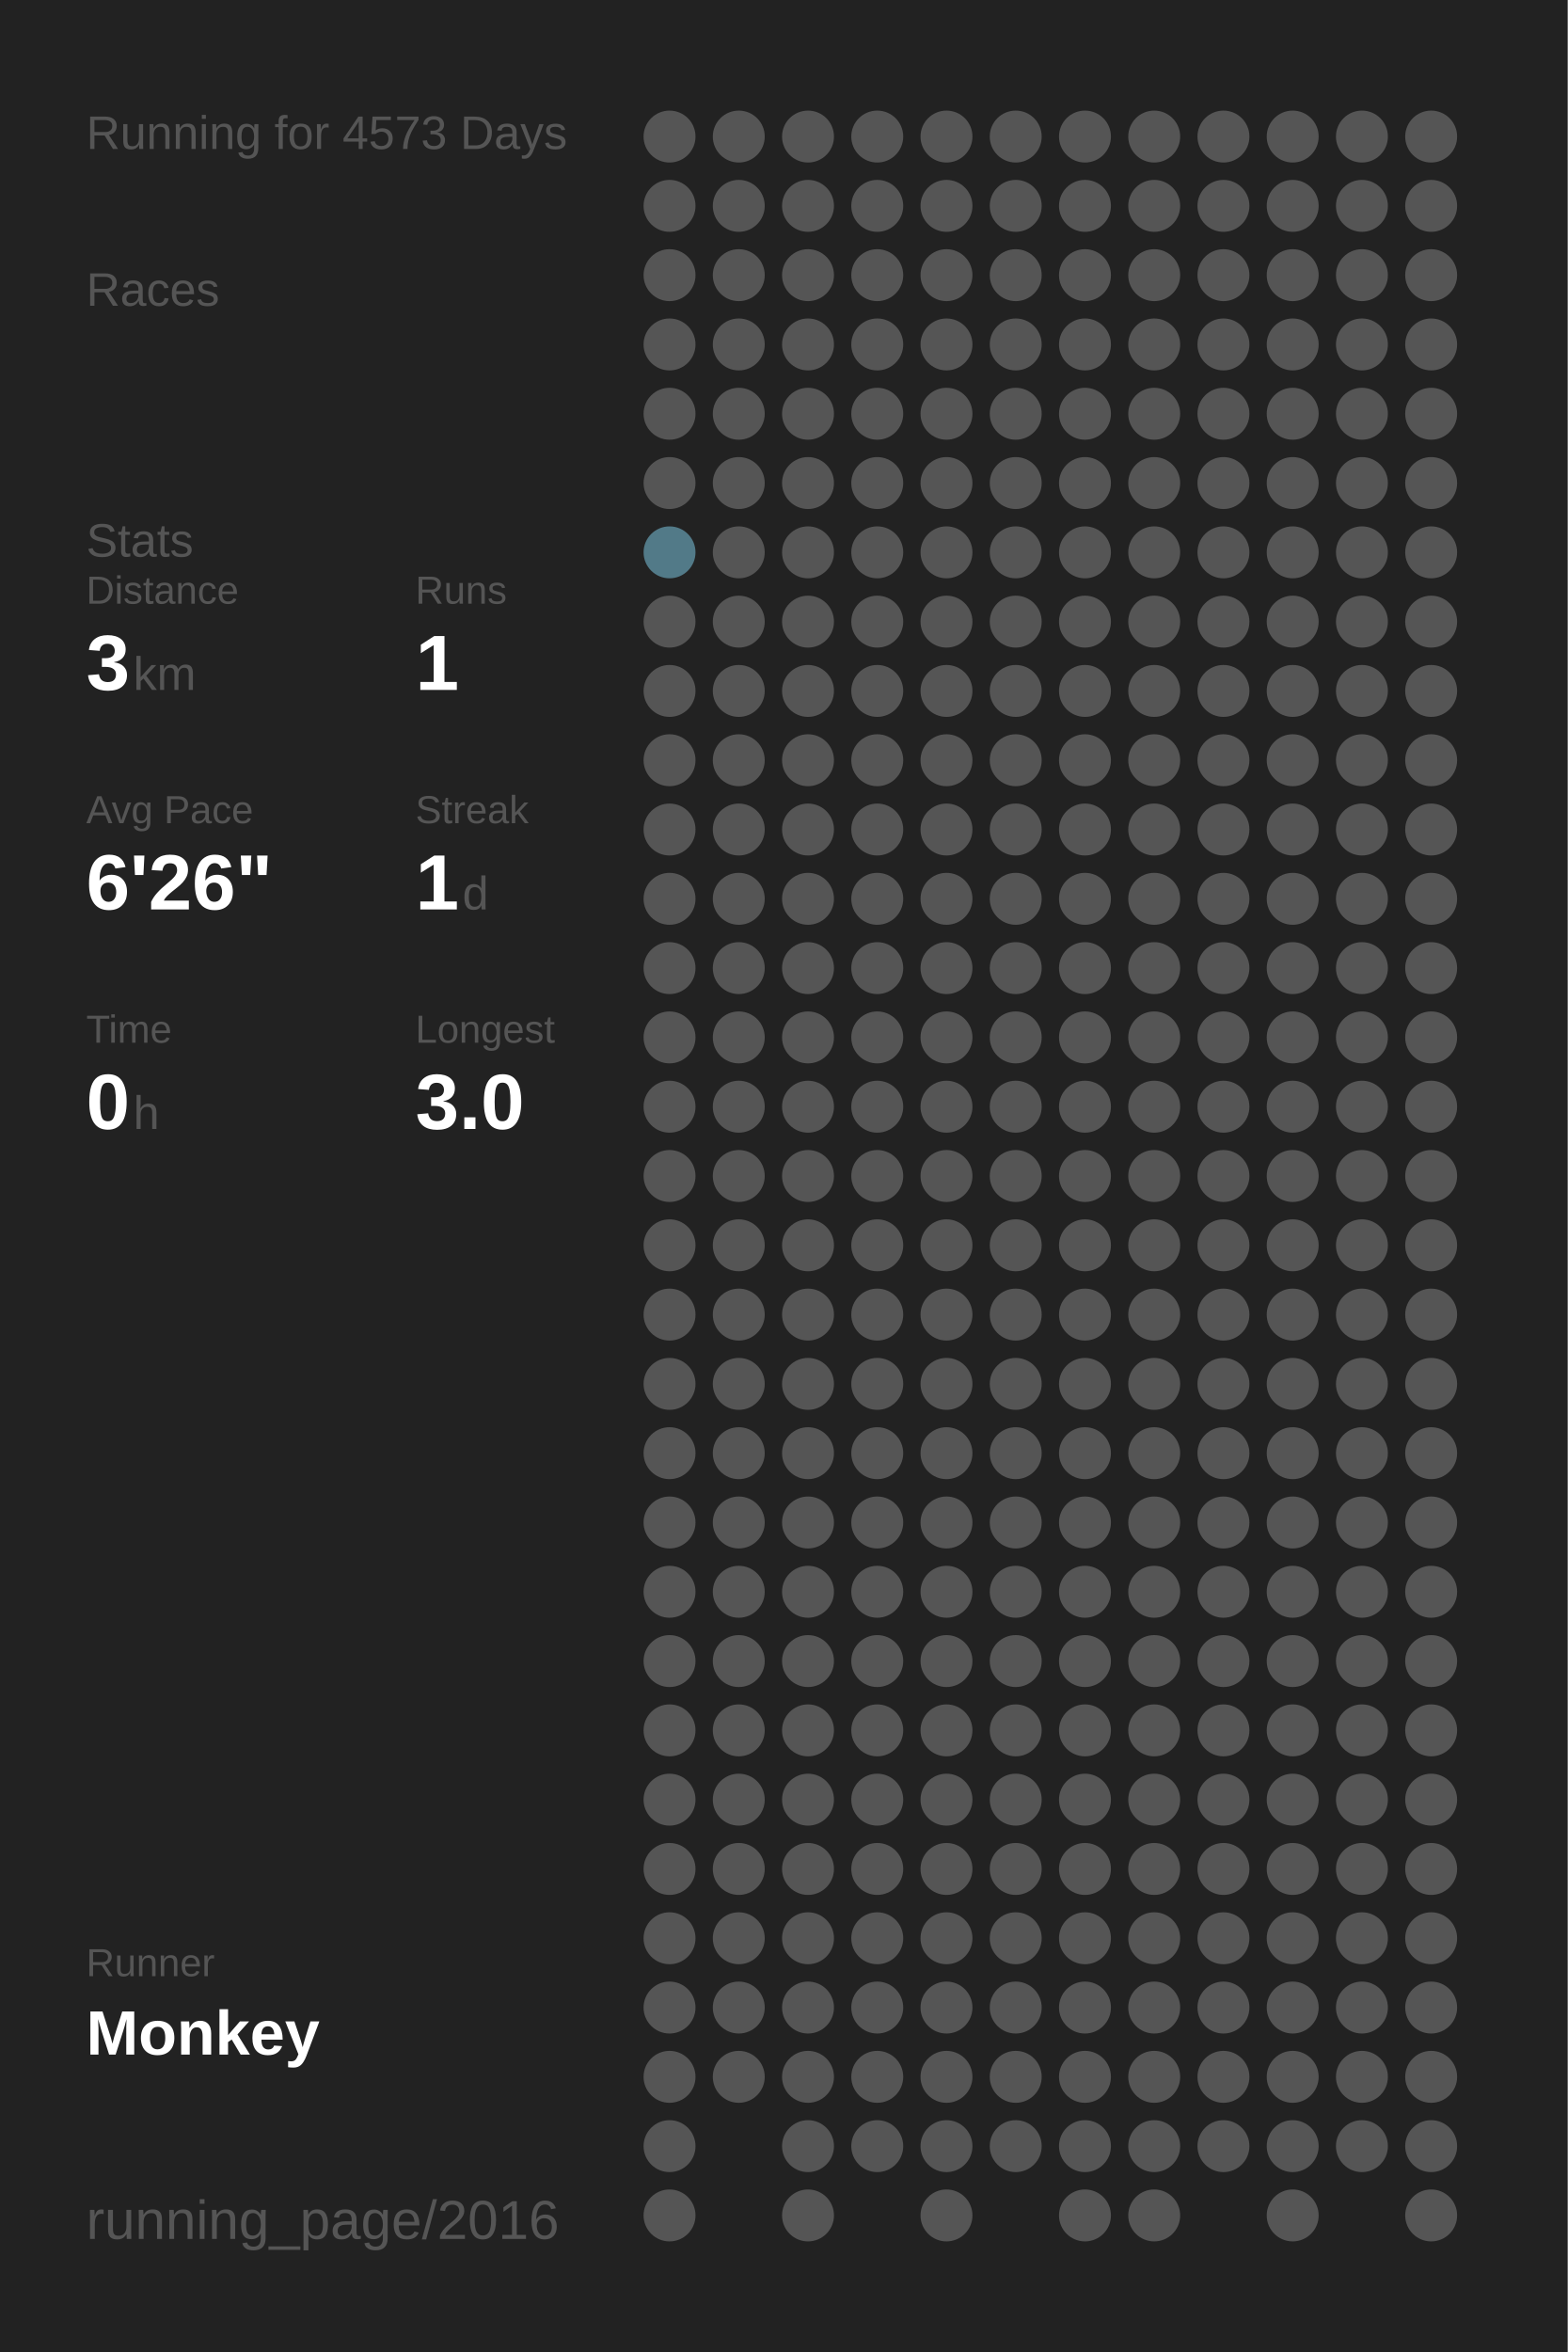
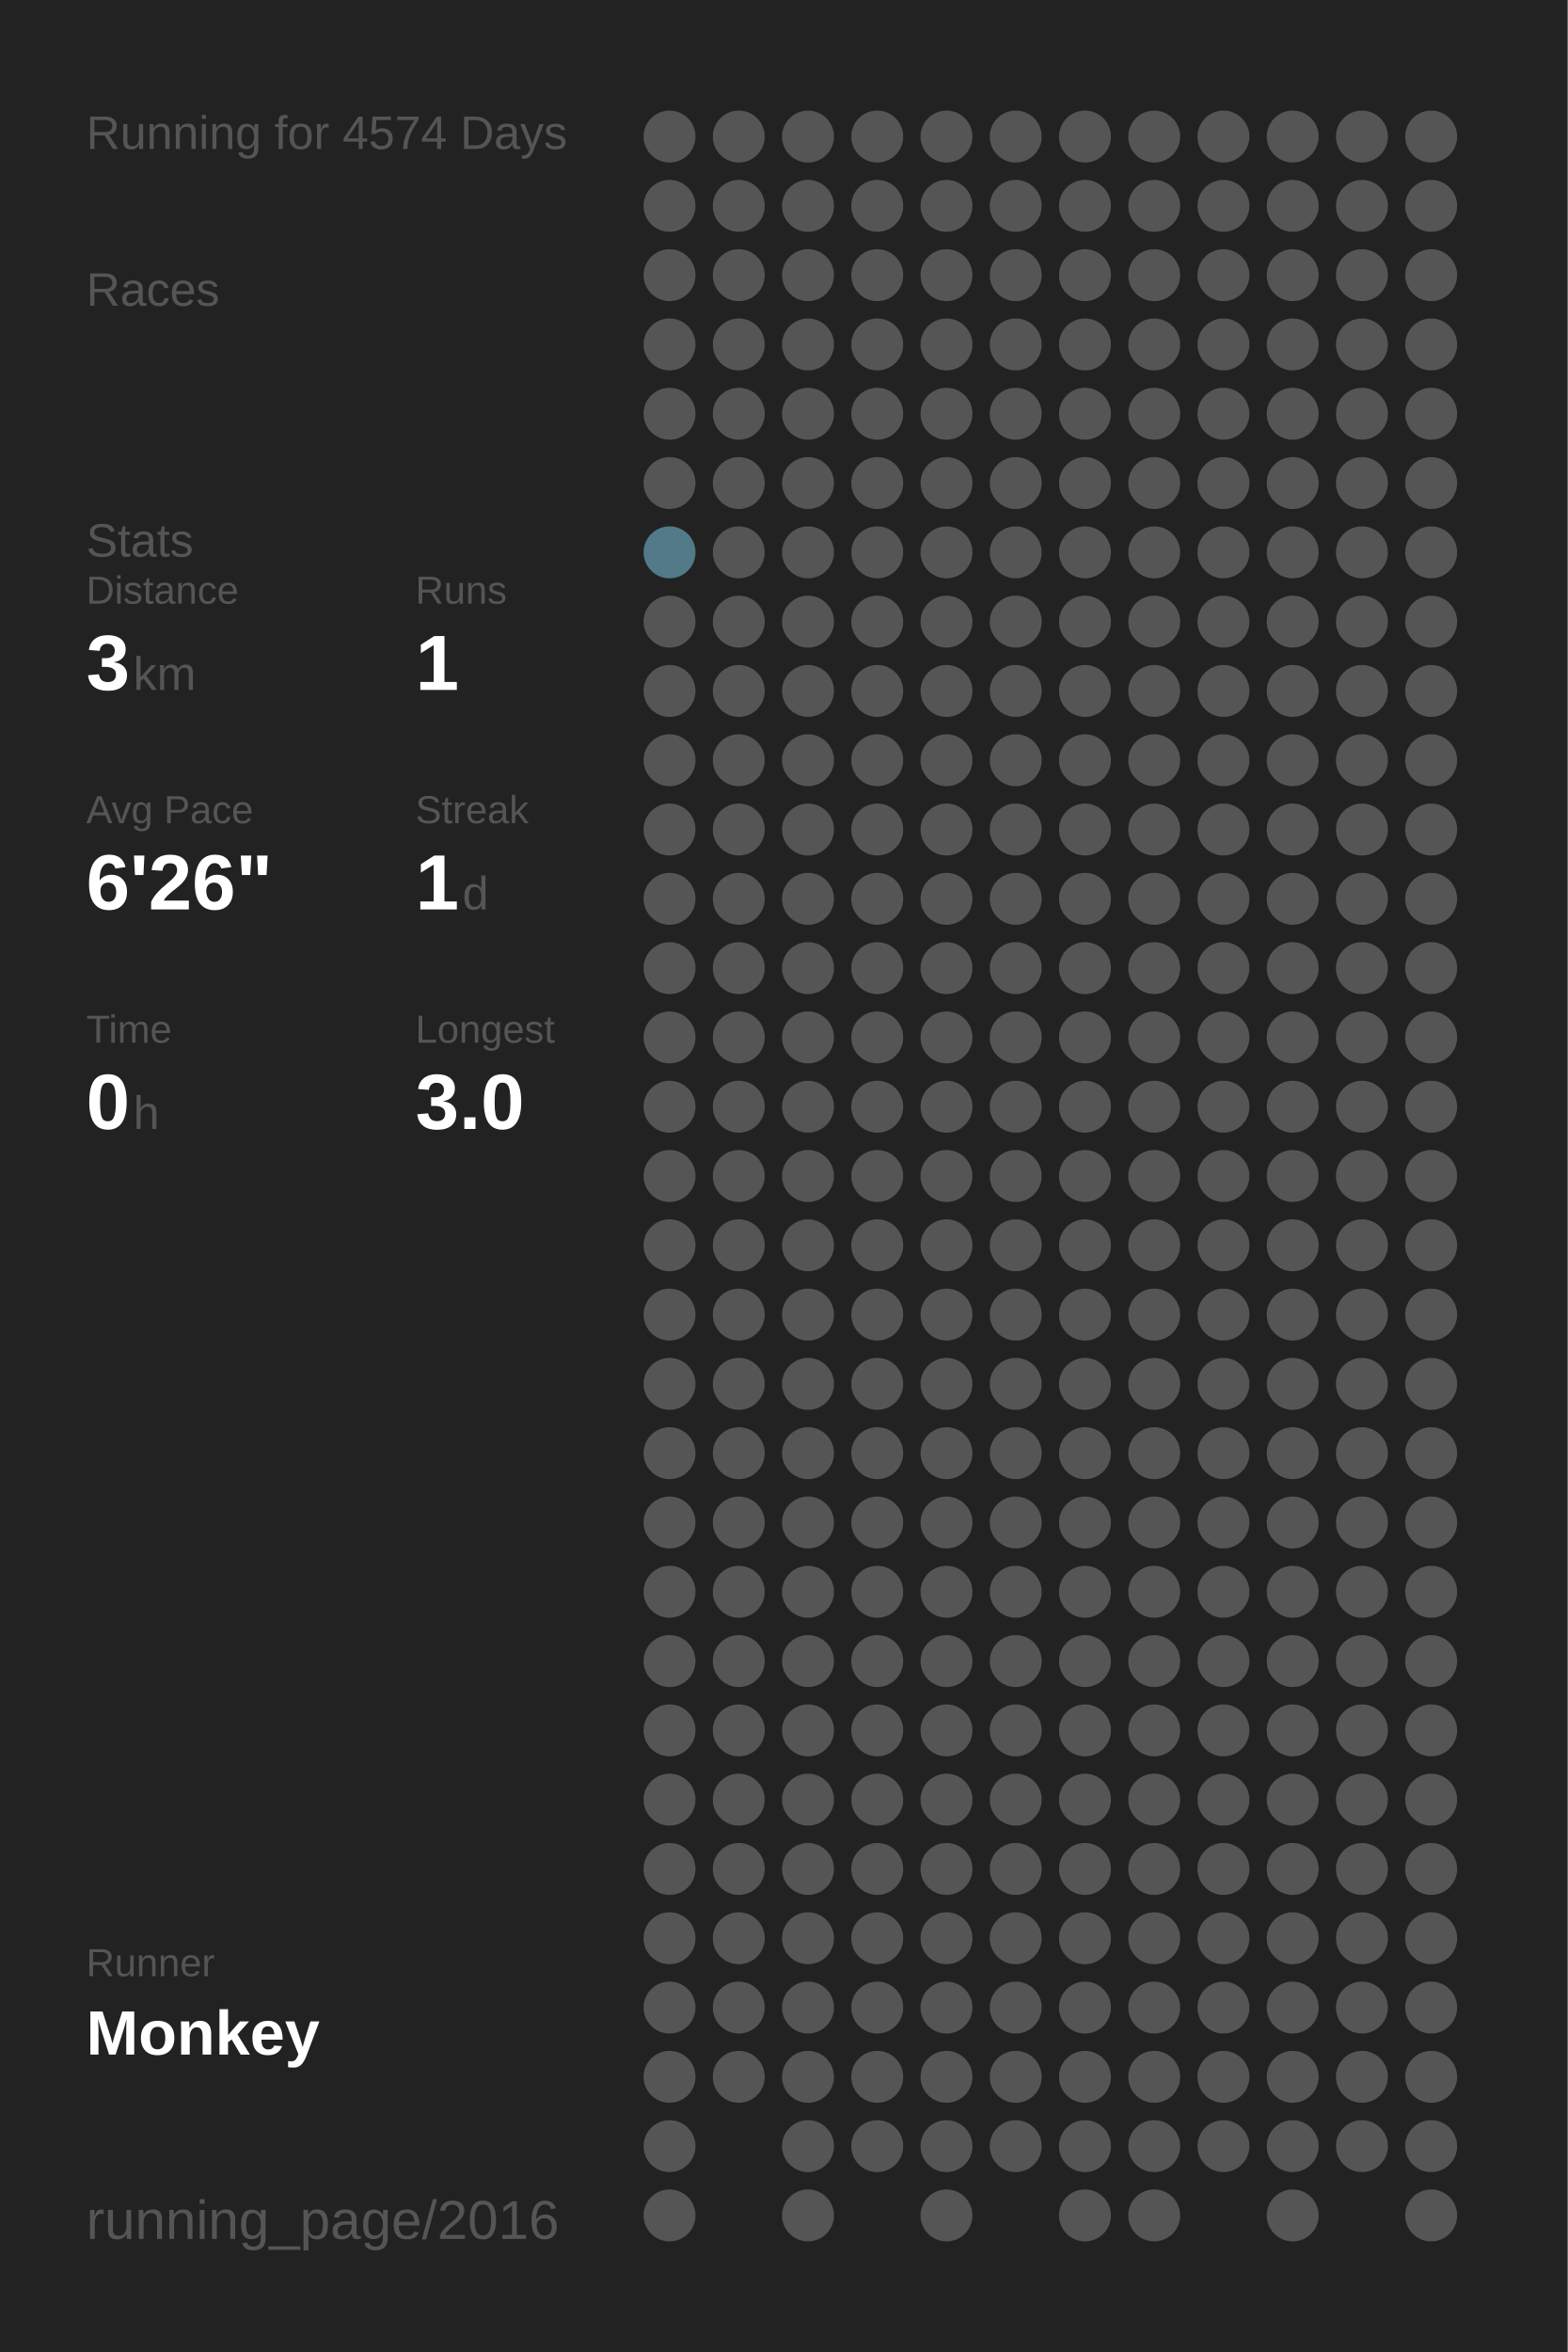
<svg xmlns="http://www.w3.org/2000/svg" baseProfile="full" height="300mm" version="1.1" viewBox="0,0,200,300" width="200mm">
  <defs />
  <rect fill="#222222" height="300" width="200" x="0" y="0" />
-   <text fill="#555555" style="font-size:6px; font-family:Arial;" x="11" y="19">Running for 4573 Days</text>
+   <text fill="#555555" style="font-size:6px; font-family:Arial;" x="11" y="19">Running for 4574 Days</text>
  <text fill="#555555" style="font-size:6px; font-family:Arial;" x="11" y="39">Races</text>
  <text fill="#555555" style="font-size:6px; font-family:Arial;" x="11" y="71">Stats</text>
  <text fill="#555555" style="font-size:5px; font-family:Arial;" x="11" y="77">Distance</text>
  <text fill="#FFFFFF" style="font-size:10px; font-family:Arial; font-weight:bold;" x="11" y="88">3</text>
  <text fill="#555555" style="font-size:6px; font-family:Arial;" x="17" y="88">km</text>
  <text fill="#555555" style="font-size:5px; font-family:Arial;" x="53" y="77">Runs</text>
  <text fill="#FFFFFF" style="font-size:10px; font-family:Arial; font-weight:bold;" x="53" y="88">1</text>
  <text fill="#555555" style="font-size:5px; font-family:Arial;" x="11" y="105">Avg Pace</text>
  <text fill="#FFFFFF" style="font-size:10px; font-family:Arial; font-weight:bold;" x="11" y="116">6'26"</text>
  <text fill="#555555" style="font-size:5px; font-family:Arial;" x="53" y="105">Streak</text>
  <text fill="#FFFFFF" style="font-size:10px; font-family:Arial; font-weight:bold;" x="53" y="116">1</text>
  <text fill="#555555" style="font-size:6px; font-family:Arial;" x="59" y="116">d</text>
  <text fill="#555555" style="font-size:5px; font-family:Arial;" x="11" y="133">Time</text>
  <text fill="#FFFFFF" style="font-size:10px; font-family:Arial; font-weight:bold;" x="11" y="144">0</text>
  <text fill="#555555" style="font-size:6px; font-family:Arial;" x="17" y="144">h</text>
  <text fill="#555555" style="font-size:5px; font-family:Arial;" x="53" y="133">Longest</text>
  <text fill="#FFFFFF" style="font-size:10px; font-family:Arial; font-weight:bold;" x="53" y="144">3.0</text>
  <text fill="#555555" style="font-size:5px; font-family:Arial;" x="11" y="252.065">Runner</text>
  <text fill="#FFFFFF" style="font-size:8px; font-family:Arial; font-weight:bold;" x="11" y="262.065">Monkey</text>
  <text fill="#555555" style="font-size:7px; font-family:Arial;" x="11" y="285.581">running_page/2016</text>
  <circle cx="85.417" cy="17.419" fill="#555555" r="3.312" />
  <circle cx="85.417" cy="26.258" fill="#555555" r="3.312" />
  <circle cx="85.417" cy="35.097" fill="#555555" r="3.312" />
  <circle cx="85.417" cy="43.935" fill="#555555" r="3.312" />
  <circle cx="85.417" cy="52.774" fill="#555555" r="3.312" />
  <circle cx="85.417" cy="61.613" fill="#555555" r="3.312" />
  <circle cx="85.417" cy="70.452" fill="#527a88" r="3.312" />
  <circle cx="85.417" cy="79.29" fill="#555555" r="3.312" />
  <circle cx="85.417" cy="88.129" fill="#555555" r="3.312" />
  <circle cx="85.417" cy="96.968" fill="#555555" r="3.312" />
  <circle cx="85.417" cy="105.806" fill="#555555" r="3.312" />
  <circle cx="85.417" cy="114.645" fill="#555555" r="3.312" />
  <circle cx="85.417" cy="123.484" fill="#555555" r="3.312" />
  <circle cx="85.417" cy="132.323" fill="#555555" r="3.312" />
  <circle cx="85.417" cy="141.161" fill="#555555" r="3.312" />
  <circle cx="85.417" cy="150" fill="#555555" r="3.312" />
  <circle cx="85.417" cy="158.839" fill="#555555" r="3.312" />
  <circle cx="85.417" cy="167.677" fill="#555555" r="3.312" />
  <circle cx="85.417" cy="176.516" fill="#555555" r="3.312" />
  <circle cx="85.417" cy="185.355" fill="#555555" r="3.312" />
  <circle cx="85.417" cy="194.194" fill="#555555" r="3.312" />
  <circle cx="85.417" cy="203.032" fill="#555555" r="3.312" />
  <circle cx="85.417" cy="211.871" fill="#555555" r="3.312" />
  <circle cx="85.417" cy="220.71" fill="#555555" r="3.312" />
  <circle cx="85.417" cy="229.548" fill="#555555" r="3.312" />
  <circle cx="85.417" cy="238.387" fill="#555555" r="3.312" />
  <circle cx="85.417" cy="247.226" fill="#555555" r="3.312" />
  <circle cx="85.417" cy="256.065" fill="#555555" r="3.312" />
  <circle cx="85.417" cy="264.903" fill="#555555" r="3.312" />
  <circle cx="85.417" cy="273.742" fill="#555555" r="3.312" />
  <circle cx="85.417" cy="282.581" fill="#555555" r="3.312" />
  <circle cx="94.25" cy="17.419" fill="#555555" r="3.312" />
  <circle cx="94.25" cy="26.258" fill="#555555" r="3.312" />
  <circle cx="94.25" cy="35.097" fill="#555555" r="3.312" />
  <circle cx="94.25" cy="43.935" fill="#555555" r="3.312" />
  <circle cx="94.25" cy="52.774" fill="#555555" r="3.312" />
  <circle cx="94.25" cy="61.613" fill="#555555" r="3.312" />
  <circle cx="94.25" cy="70.452" fill="#555555" r="3.312" />
  <circle cx="94.25" cy="79.29" fill="#555555" r="3.312" />
  <circle cx="94.25" cy="88.129" fill="#555555" r="3.312" />
  <circle cx="94.25" cy="96.968" fill="#555555" r="3.312" />
  <circle cx="94.25" cy="105.806" fill="#555555" r="3.312" />
  <circle cx="94.25" cy="114.645" fill="#555555" r="3.312" />
  <circle cx="94.25" cy="123.484" fill="#555555" r="3.312" />
  <circle cx="94.25" cy="132.323" fill="#555555" r="3.312" />
  <circle cx="94.25" cy="141.161" fill="#555555" r="3.312" />
  <circle cx="94.25" cy="150" fill="#555555" r="3.312" />
  <circle cx="94.25" cy="158.839" fill="#555555" r="3.312" />
  <circle cx="94.25" cy="167.677" fill="#555555" r="3.312" />
  <circle cx="94.25" cy="176.516" fill="#555555" r="3.312" />
  <circle cx="94.25" cy="185.355" fill="#555555" r="3.312" />
  <circle cx="94.25" cy="194.194" fill="#555555" r="3.312" />
  <circle cx="94.25" cy="203.032" fill="#555555" r="3.312" />
  <circle cx="94.25" cy="211.871" fill="#555555" r="3.312" />
  <circle cx="94.25" cy="220.71" fill="#555555" r="3.312" />
  <circle cx="94.25" cy="229.548" fill="#555555" r="3.312" />
  <circle cx="94.25" cy="238.387" fill="#555555" r="3.312" />
  <circle cx="94.25" cy="247.226" fill="#555555" r="3.312" />
  <circle cx="94.25" cy="256.065" fill="#555555" r="3.312" />
  <circle cx="94.25" cy="264.903" fill="#555555" r="3.312" />
  <circle cx="103.083" cy="17.419" fill="#555555" r="3.312" />
  <circle cx="103.083" cy="26.258" fill="#555555" r="3.312" />
  <circle cx="103.083" cy="35.097" fill="#555555" r="3.312" />
  <circle cx="103.083" cy="43.935" fill="#555555" r="3.312" />
  <circle cx="103.083" cy="52.774" fill="#555555" r="3.312" />
  <circle cx="103.083" cy="61.613" fill="#555555" r="3.312" />
  <circle cx="103.083" cy="70.452" fill="#555555" r="3.312" />
  <circle cx="103.083" cy="79.29" fill="#555555" r="3.312" />
  <circle cx="103.083" cy="88.129" fill="#555555" r="3.312" />
  <circle cx="103.083" cy="96.968" fill="#555555" r="3.312" />
  <circle cx="103.083" cy="105.806" fill="#555555" r="3.312" />
  <circle cx="103.083" cy="114.645" fill="#555555" r="3.312" />
  <circle cx="103.083" cy="123.484" fill="#555555" r="3.312" />
  <circle cx="103.083" cy="132.323" fill="#555555" r="3.312" />
  <circle cx="103.083" cy="141.161" fill="#555555" r="3.312" />
  <circle cx="103.083" cy="150" fill="#555555" r="3.312" />
  <circle cx="103.083" cy="158.839" fill="#555555" r="3.312" />
  <circle cx="103.083" cy="167.677" fill="#555555" r="3.312" />
  <circle cx="103.083" cy="176.516" fill="#555555" r="3.312" />
  <circle cx="103.083" cy="185.355" fill="#555555" r="3.312" />
  <circle cx="103.083" cy="194.194" fill="#555555" r="3.312" />
  <circle cx="103.083" cy="203.032" fill="#555555" r="3.312" />
  <circle cx="103.083" cy="211.871" fill="#555555" r="3.312" />
  <circle cx="103.083" cy="220.71" fill="#555555" r="3.312" />
  <circle cx="103.083" cy="229.548" fill="#555555" r="3.312" />
  <circle cx="103.083" cy="238.387" fill="#555555" r="3.312" />
  <circle cx="103.083" cy="247.226" fill="#555555" r="3.312" />
  <circle cx="103.083" cy="256.065" fill="#555555" r="3.312" />
  <circle cx="103.083" cy="264.903" fill="#555555" r="3.312" />
  <circle cx="103.083" cy="273.742" fill="#555555" r="3.312" />
  <circle cx="103.083" cy="282.581" fill="#555555" r="3.312" />
  <circle cx="111.917" cy="17.419" fill="#555555" r="3.312" />
  <circle cx="111.917" cy="26.258" fill="#555555" r="3.312" />
  <circle cx="111.917" cy="35.097" fill="#555555" r="3.312" />
  <circle cx="111.917" cy="43.935" fill="#555555" r="3.312" />
  <circle cx="111.917" cy="52.774" fill="#555555" r="3.312" />
  <circle cx="111.917" cy="61.613" fill="#555555" r="3.312" />
  <circle cx="111.917" cy="70.452" fill="#555555" r="3.312" />
  <circle cx="111.917" cy="79.29" fill="#555555" r="3.312" />
  <circle cx="111.917" cy="88.129" fill="#555555" r="3.312" />
  <circle cx="111.917" cy="96.968" fill="#555555" r="3.312" />
  <circle cx="111.917" cy="105.806" fill="#555555" r="3.312" />
  <circle cx="111.917" cy="114.645" fill="#555555" r="3.312" />
  <circle cx="111.917" cy="123.484" fill="#555555" r="3.312" />
  <circle cx="111.917" cy="132.323" fill="#555555" r="3.312" />
  <circle cx="111.917" cy="141.161" fill="#555555" r="3.312" />
  <circle cx="111.917" cy="150" fill="#555555" r="3.312" />
  <circle cx="111.917" cy="158.839" fill="#555555" r="3.312" />
  <circle cx="111.917" cy="167.677" fill="#555555" r="3.312" />
  <circle cx="111.917" cy="176.516" fill="#555555" r="3.312" />
  <circle cx="111.917" cy="185.355" fill="#555555" r="3.312" />
  <circle cx="111.917" cy="194.194" fill="#555555" r="3.312" />
  <circle cx="111.917" cy="203.032" fill="#555555" r="3.312" />
  <circle cx="111.917" cy="211.871" fill="#555555" r="3.312" />
  <circle cx="111.917" cy="220.71" fill="#555555" r="3.312" />
  <circle cx="111.917" cy="229.548" fill="#555555" r="3.312" />
  <circle cx="111.917" cy="238.387" fill="#555555" r="3.312" />
  <circle cx="111.917" cy="247.226" fill="#555555" r="3.312" />
  <circle cx="111.917" cy="256.065" fill="#555555" r="3.312" />
  <circle cx="111.917" cy="264.903" fill="#555555" r="3.312" />
  <circle cx="111.917" cy="273.742" fill="#555555" r="3.312" />
  <circle cx="120.75" cy="17.419" fill="#555555" r="3.312" />
  <circle cx="120.75" cy="26.258" fill="#555555" r="3.312" />
  <circle cx="120.75" cy="35.097" fill="#555555" r="3.312" />
  <circle cx="120.75" cy="43.935" fill="#555555" r="3.312" />
  <circle cx="120.75" cy="52.774" fill="#555555" r="3.312" />
  <circle cx="120.75" cy="61.613" fill="#555555" r="3.312" />
  <circle cx="120.75" cy="70.452" fill="#555555" r="3.312" />
  <circle cx="120.75" cy="79.29" fill="#555555" r="3.312" />
  <circle cx="120.75" cy="88.129" fill="#555555" r="3.312" />
  <circle cx="120.75" cy="96.968" fill="#555555" r="3.312" />
  <circle cx="120.75" cy="105.806" fill="#555555" r="3.312" />
  <circle cx="120.75" cy="114.645" fill="#555555" r="3.312" />
  <circle cx="120.75" cy="123.484" fill="#555555" r="3.312" />
  <circle cx="120.75" cy="132.323" fill="#555555" r="3.312" />
  <circle cx="120.75" cy="141.161" fill="#555555" r="3.312" />
  <circle cx="120.75" cy="150" fill="#555555" r="3.312" />
  <circle cx="120.75" cy="158.839" fill="#555555" r="3.312" />
  <circle cx="120.75" cy="167.677" fill="#555555" r="3.312" />
  <circle cx="120.75" cy="176.516" fill="#555555" r="3.312" />
  <circle cx="120.75" cy="185.355" fill="#555555" r="3.312" />
  <circle cx="120.75" cy="194.194" fill="#555555" r="3.312" />
  <circle cx="120.75" cy="203.032" fill="#555555" r="3.312" />
  <circle cx="120.75" cy="211.871" fill="#555555" r="3.312" />
  <circle cx="120.75" cy="220.71" fill="#555555" r="3.312" />
  <circle cx="120.75" cy="229.548" fill="#555555" r="3.312" />
  <circle cx="120.75" cy="238.387" fill="#555555" r="3.312" />
  <circle cx="120.75" cy="247.226" fill="#555555" r="3.312" />
  <circle cx="120.75" cy="256.065" fill="#555555" r="3.312" />
  <circle cx="120.75" cy="264.903" fill="#555555" r="3.312" />
  <circle cx="120.75" cy="273.742" fill="#555555" r="3.312" />
  <circle cx="120.75" cy="282.581" fill="#555555" r="3.312" />
  <circle cx="129.583" cy="17.419" fill="#555555" r="3.312" />
  <circle cx="129.583" cy="26.258" fill="#555555" r="3.312" />
  <circle cx="129.583" cy="35.097" fill="#555555" r="3.312" />
  <circle cx="129.583" cy="43.935" fill="#555555" r="3.312" />
  <circle cx="129.583" cy="52.774" fill="#555555" r="3.312" />
  <circle cx="129.583" cy="61.613" fill="#555555" r="3.312" />
  <circle cx="129.583" cy="70.452" fill="#555555" r="3.312" />
  <circle cx="129.583" cy="79.29" fill="#555555" r="3.312" />
  <circle cx="129.583" cy="88.129" fill="#555555" r="3.312" />
  <circle cx="129.583" cy="96.968" fill="#555555" r="3.312" />
  <circle cx="129.583" cy="105.806" fill="#555555" r="3.312" />
  <circle cx="129.583" cy="114.645" fill="#555555" r="3.312" />
  <circle cx="129.583" cy="123.484" fill="#555555" r="3.312" />
  <circle cx="129.583" cy="132.323" fill="#555555" r="3.312" />
  <circle cx="129.583" cy="141.161" fill="#555555" r="3.312" />
  <circle cx="129.583" cy="150" fill="#555555" r="3.312" />
  <circle cx="129.583" cy="158.839" fill="#555555" r="3.312" />
  <circle cx="129.583" cy="167.677" fill="#555555" r="3.312" />
  <circle cx="129.583" cy="176.516" fill="#555555" r="3.312" />
  <circle cx="129.583" cy="185.355" fill="#555555" r="3.312" />
  <circle cx="129.583" cy="194.194" fill="#555555" r="3.312" />
  <circle cx="129.583" cy="203.032" fill="#555555" r="3.312" />
  <circle cx="129.583" cy="211.871" fill="#555555" r="3.312" />
  <circle cx="129.583" cy="220.71" fill="#555555" r="3.312" />
  <circle cx="129.583" cy="229.548" fill="#555555" r="3.312" />
  <circle cx="129.583" cy="238.387" fill="#555555" r="3.312" />
  <circle cx="129.583" cy="247.226" fill="#555555" r="3.312" />
  <circle cx="129.583" cy="256.065" fill="#555555" r="3.312" />
  <circle cx="129.583" cy="264.903" fill="#555555" r="3.312" />
  <circle cx="129.583" cy="273.742" fill="#555555" r="3.312" />
  <circle cx="138.417" cy="17.419" fill="#555555" r="3.312" />
  <circle cx="138.417" cy="26.258" fill="#555555" r="3.312" />
  <circle cx="138.417" cy="35.097" fill="#555555" r="3.312" />
  <circle cx="138.417" cy="43.935" fill="#555555" r="3.312" />
  <circle cx="138.417" cy="52.774" fill="#555555" r="3.312" />
  <circle cx="138.417" cy="61.613" fill="#555555" r="3.312" />
  <circle cx="138.417" cy="70.452" fill="#555555" r="3.312" />
  <circle cx="138.417" cy="79.29" fill="#555555" r="3.312" />
  <circle cx="138.417" cy="88.129" fill="#555555" r="3.312" />
  <circle cx="138.417" cy="96.968" fill="#555555" r="3.312" />
  <circle cx="138.417" cy="105.806" fill="#555555" r="3.312" />
  <circle cx="138.417" cy="114.645" fill="#555555" r="3.312" />
  <circle cx="138.417" cy="123.484" fill="#555555" r="3.312" />
  <circle cx="138.417" cy="132.323" fill="#555555" r="3.312" />
  <circle cx="138.417" cy="141.161" fill="#555555" r="3.312" />
  <circle cx="138.417" cy="150" fill="#555555" r="3.312" />
  <circle cx="138.417" cy="158.839" fill="#555555" r="3.312" />
  <circle cx="138.417" cy="167.677" fill="#555555" r="3.312" />
  <circle cx="138.417" cy="176.516" fill="#555555" r="3.312" />
  <circle cx="138.417" cy="185.355" fill="#555555" r="3.312" />
  <circle cx="138.417" cy="194.194" fill="#555555" r="3.312" />
  <circle cx="138.417" cy="203.032" fill="#555555" r="3.312" />
  <circle cx="138.417" cy="211.871" fill="#555555" r="3.312" />
  <circle cx="138.417" cy="220.71" fill="#555555" r="3.312" />
  <circle cx="138.417" cy="229.548" fill="#555555" r="3.312" />
  <circle cx="138.417" cy="238.387" fill="#555555" r="3.312" />
  <circle cx="138.417" cy="247.226" fill="#555555" r="3.312" />
  <circle cx="138.417" cy="256.065" fill="#555555" r="3.312" />
  <circle cx="138.417" cy="264.903" fill="#555555" r="3.312" />
  <circle cx="138.417" cy="273.742" fill="#555555" r="3.312" />
  <circle cx="138.417" cy="282.581" fill="#555555" r="3.312" />
  <circle cx="147.25" cy="17.419" fill="#555555" r="3.312" />
  <circle cx="147.25" cy="26.258" fill="#555555" r="3.312" />
  <circle cx="147.25" cy="35.097" fill="#555555" r="3.312" />
  <circle cx="147.25" cy="43.935" fill="#555555" r="3.312" />
  <circle cx="147.25" cy="52.774" fill="#555555" r="3.312" />
  <circle cx="147.25" cy="61.613" fill="#555555" r="3.312" />
  <circle cx="147.25" cy="70.452" fill="#555555" r="3.312" />
  <circle cx="147.25" cy="79.29" fill="#555555" r="3.312" />
  <circle cx="147.25" cy="88.129" fill="#555555" r="3.312" />
  <circle cx="147.25" cy="96.968" fill="#555555" r="3.312" />
  <circle cx="147.25" cy="105.806" fill="#555555" r="3.312" />
  <circle cx="147.25" cy="114.645" fill="#555555" r="3.312" />
  <circle cx="147.25" cy="123.484" fill="#555555" r="3.312" />
  <circle cx="147.25" cy="132.323" fill="#555555" r="3.312" />
  <circle cx="147.25" cy="141.161" fill="#555555" r="3.312" />
  <circle cx="147.25" cy="150" fill="#555555" r="3.312" />
  <circle cx="147.25" cy="158.839" fill="#555555" r="3.312" />
  <circle cx="147.25" cy="167.677" fill="#555555" r="3.312" />
  <circle cx="147.25" cy="176.516" fill="#555555" r="3.312" />
  <circle cx="147.25" cy="185.355" fill="#555555" r="3.312" />
  <circle cx="147.25" cy="194.194" fill="#555555" r="3.312" />
  <circle cx="147.25" cy="203.032" fill="#555555" r="3.312" />
  <circle cx="147.25" cy="211.871" fill="#555555" r="3.312" />
  <circle cx="147.25" cy="220.71" fill="#555555" r="3.312" />
  <circle cx="147.25" cy="229.548" fill="#555555" r="3.312" />
  <circle cx="147.25" cy="238.387" fill="#555555" r="3.312" />
  <circle cx="147.25" cy="247.226" fill="#555555" r="3.312" />
  <circle cx="147.25" cy="256.065" fill="#555555" r="3.312" />
  <circle cx="147.25" cy="264.903" fill="#555555" r="3.312" />
  <circle cx="147.25" cy="273.742" fill="#555555" r="3.312" />
  <circle cx="147.25" cy="282.581" fill="#555555" r="3.312" />
  <circle cx="156.083" cy="17.419" fill="#555555" r="3.312" />
  <circle cx="156.083" cy="26.258" fill="#555555" r="3.312" />
  <circle cx="156.083" cy="35.097" fill="#555555" r="3.312" />
  <circle cx="156.083" cy="43.935" fill="#555555" r="3.312" />
  <circle cx="156.083" cy="52.774" fill="#555555" r="3.312" />
  <circle cx="156.083" cy="61.613" fill="#555555" r="3.312" />
  <circle cx="156.083" cy="70.452" fill="#555555" r="3.312" />
  <circle cx="156.083" cy="79.29" fill="#555555" r="3.312" />
  <circle cx="156.083" cy="88.129" fill="#555555" r="3.312" />
  <circle cx="156.083" cy="96.968" fill="#555555" r="3.312" />
  <circle cx="156.083" cy="105.806" fill="#555555" r="3.312" />
  <circle cx="156.083" cy="114.645" fill="#555555" r="3.312" />
  <circle cx="156.083" cy="123.484" fill="#555555" r="3.312" />
  <circle cx="156.083" cy="132.323" fill="#555555" r="3.312" />
  <circle cx="156.083" cy="141.161" fill="#555555" r="3.312" />
  <circle cx="156.083" cy="150" fill="#555555" r="3.312" />
  <circle cx="156.083" cy="158.839" fill="#555555" r="3.312" />
  <circle cx="156.083" cy="167.677" fill="#555555" r="3.312" />
  <circle cx="156.083" cy="176.516" fill="#555555" r="3.312" />
  <circle cx="156.083" cy="185.355" fill="#555555" r="3.312" />
  <circle cx="156.083" cy="194.194" fill="#555555" r="3.312" />
  <circle cx="156.083" cy="203.032" fill="#555555" r="3.312" />
  <circle cx="156.083" cy="211.871" fill="#555555" r="3.312" />
  <circle cx="156.083" cy="220.71" fill="#555555" r="3.312" />
  <circle cx="156.083" cy="229.548" fill="#555555" r="3.312" />
  <circle cx="156.083" cy="238.387" fill="#555555" r="3.312" />
  <circle cx="156.083" cy="247.226" fill="#555555" r="3.312" />
  <circle cx="156.083" cy="256.065" fill="#555555" r="3.312" />
  <circle cx="156.083" cy="264.903" fill="#555555" r="3.312" />
  <circle cx="156.083" cy="273.742" fill="#555555" r="3.312" />
  <circle cx="164.917" cy="17.419" fill="#555555" r="3.312" />
  <circle cx="164.917" cy="26.258" fill="#555555" r="3.312" />
  <circle cx="164.917" cy="35.097" fill="#555555" r="3.312" />
  <circle cx="164.917" cy="43.935" fill="#555555" r="3.312" />
  <circle cx="164.917" cy="52.774" fill="#555555" r="3.312" />
  <circle cx="164.917" cy="61.613" fill="#555555" r="3.312" />
  <circle cx="164.917" cy="70.452" fill="#555555" r="3.312" />
  <circle cx="164.917" cy="79.29" fill="#555555" r="3.312" />
  <circle cx="164.917" cy="88.129" fill="#555555" r="3.312" />
  <circle cx="164.917" cy="96.968" fill="#555555" r="3.312" />
  <circle cx="164.917" cy="105.806" fill="#555555" r="3.312" />
  <circle cx="164.917" cy="114.645" fill="#555555" r="3.312" />
  <circle cx="164.917" cy="123.484" fill="#555555" r="3.312" />
  <circle cx="164.917" cy="132.323" fill="#555555" r="3.312" />
  <circle cx="164.917" cy="141.161" fill="#555555" r="3.312" />
  <circle cx="164.917" cy="150" fill="#555555" r="3.312" />
  <circle cx="164.917" cy="158.839" fill="#555555" r="3.312" />
  <circle cx="164.917" cy="167.677" fill="#555555" r="3.312" />
  <circle cx="164.917" cy="176.516" fill="#555555" r="3.312" />
  <circle cx="164.917" cy="185.355" fill="#555555" r="3.312" />
  <circle cx="164.917" cy="194.194" fill="#555555" r="3.312" />
  <circle cx="164.917" cy="203.032" fill="#555555" r="3.312" />
  <circle cx="164.917" cy="211.871" fill="#555555" r="3.312" />
  <circle cx="164.917" cy="220.71" fill="#555555" r="3.312" />
  <circle cx="164.917" cy="229.548" fill="#555555" r="3.312" />
  <circle cx="164.917" cy="238.387" fill="#555555" r="3.312" />
  <circle cx="164.917" cy="247.226" fill="#555555" r="3.312" />
  <circle cx="164.917" cy="256.065" fill="#555555" r="3.312" />
  <circle cx="164.917" cy="264.903" fill="#555555" r="3.312" />
  <circle cx="164.917" cy="273.742" fill="#555555" r="3.312" />
  <circle cx="164.917" cy="282.581" fill="#555555" r="3.312" />
  <circle cx="173.75" cy="17.419" fill="#555555" r="3.312" />
  <circle cx="173.75" cy="26.258" fill="#555555" r="3.312" />
  <circle cx="173.75" cy="35.097" fill="#555555" r="3.312" />
  <circle cx="173.75" cy="43.935" fill="#555555" r="3.312" />
  <circle cx="173.75" cy="52.774" fill="#555555" r="3.312" />
  <circle cx="173.75" cy="61.613" fill="#555555" r="3.312" />
  <circle cx="173.75" cy="70.452" fill="#555555" r="3.312" />
  <circle cx="173.75" cy="79.29" fill="#555555" r="3.312" />
  <circle cx="173.75" cy="88.129" fill="#555555" r="3.312" />
  <circle cx="173.75" cy="96.968" fill="#555555" r="3.312" />
  <circle cx="173.75" cy="105.806" fill="#555555" r="3.312" />
  <circle cx="173.75" cy="114.645" fill="#555555" r="3.312" />
  <circle cx="173.75" cy="123.484" fill="#555555" r="3.312" />
  <circle cx="173.75" cy="132.323" fill="#555555" r="3.312" />
  <circle cx="173.75" cy="141.161" fill="#555555" r="3.312" />
  <circle cx="173.75" cy="150" fill="#555555" r="3.312" />
  <circle cx="173.75" cy="158.839" fill="#555555" r="3.312" />
  <circle cx="173.75" cy="167.677" fill="#555555" r="3.312" />
  <circle cx="173.75" cy="176.516" fill="#555555" r="3.312" />
  <circle cx="173.75" cy="185.355" fill="#555555" r="3.312" />
  <circle cx="173.75" cy="194.194" fill="#555555" r="3.312" />
  <circle cx="173.75" cy="203.032" fill="#555555" r="3.312" />
  <circle cx="173.75" cy="211.871" fill="#555555" r="3.312" />
  <circle cx="173.75" cy="220.71" fill="#555555" r="3.312" />
  <circle cx="173.75" cy="229.548" fill="#555555" r="3.312" />
  <circle cx="173.75" cy="238.387" fill="#555555" r="3.312" />
  <circle cx="173.75" cy="247.226" fill="#555555" r="3.312" />
  <circle cx="173.75" cy="256.065" fill="#555555" r="3.312" />
  <circle cx="173.75" cy="264.903" fill="#555555" r="3.312" />
  <circle cx="173.75" cy="273.742" fill="#555555" r="3.312" />
  <circle cx="182.583" cy="17.419" fill="#555555" r="3.312" />
  <circle cx="182.583" cy="26.258" fill="#555555" r="3.312" />
  <circle cx="182.583" cy="35.097" fill="#555555" r="3.312" />
  <circle cx="182.583" cy="43.935" fill="#555555" r="3.312" />
  <circle cx="182.583" cy="52.774" fill="#555555" r="3.312" />
  <circle cx="182.583" cy="61.613" fill="#555555" r="3.312" />
  <circle cx="182.583" cy="70.452" fill="#555555" r="3.312" />
  <circle cx="182.583" cy="79.29" fill="#555555" r="3.312" />
  <circle cx="182.583" cy="88.129" fill="#555555" r="3.312" />
  <circle cx="182.583" cy="96.968" fill="#555555" r="3.312" />
  <circle cx="182.583" cy="105.806" fill="#555555" r="3.312" />
  <circle cx="182.583" cy="114.645" fill="#555555" r="3.312" />
  <circle cx="182.583" cy="123.484" fill="#555555" r="3.312" />
  <circle cx="182.583" cy="132.323" fill="#555555" r="3.312" />
  <circle cx="182.583" cy="141.161" fill="#555555" r="3.312" />
  <circle cx="182.583" cy="150" fill="#555555" r="3.312" />
  <circle cx="182.583" cy="158.839" fill="#555555" r="3.312" />
  <circle cx="182.583" cy="167.677" fill="#555555" r="3.312" />
  <circle cx="182.583" cy="176.516" fill="#555555" r="3.312" />
  <circle cx="182.583" cy="185.355" fill="#555555" r="3.312" />
  <circle cx="182.583" cy="194.194" fill="#555555" r="3.312" />
  <circle cx="182.583" cy="203.032" fill="#555555" r="3.312" />
  <circle cx="182.583" cy="211.871" fill="#555555" r="3.312" />
  <circle cx="182.583" cy="220.71" fill="#555555" r="3.312" />
  <circle cx="182.583" cy="229.548" fill="#555555" r="3.312" />
  <circle cx="182.583" cy="238.387" fill="#555555" r="3.312" />
  <circle cx="182.583" cy="247.226" fill="#555555" r="3.312" />
  <circle cx="182.583" cy="256.065" fill="#555555" r="3.312" />
  <circle cx="182.583" cy="264.903" fill="#555555" r="3.312" />
  <circle cx="182.583" cy="273.742" fill="#555555" r="3.312" />
  <circle cx="182.583" cy="282.581" fill="#555555" r="3.312" />
</svg>
